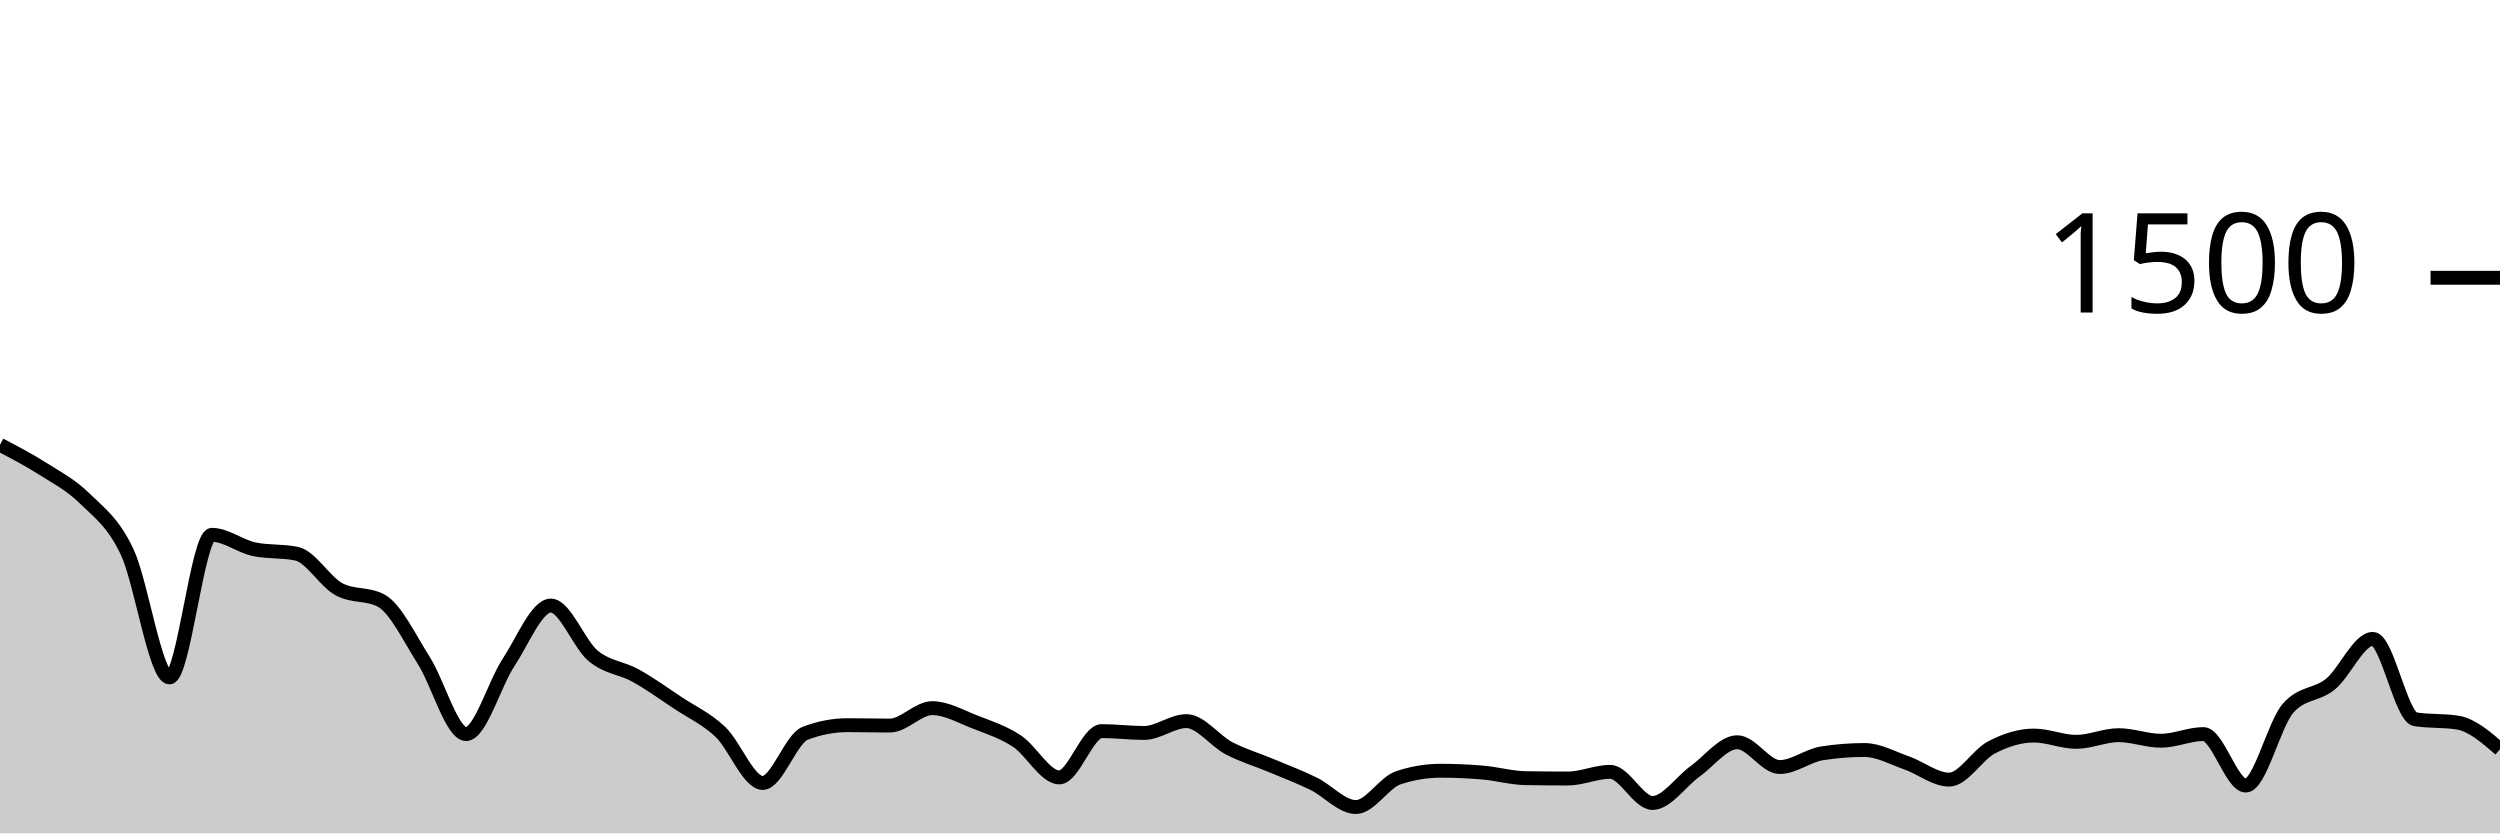
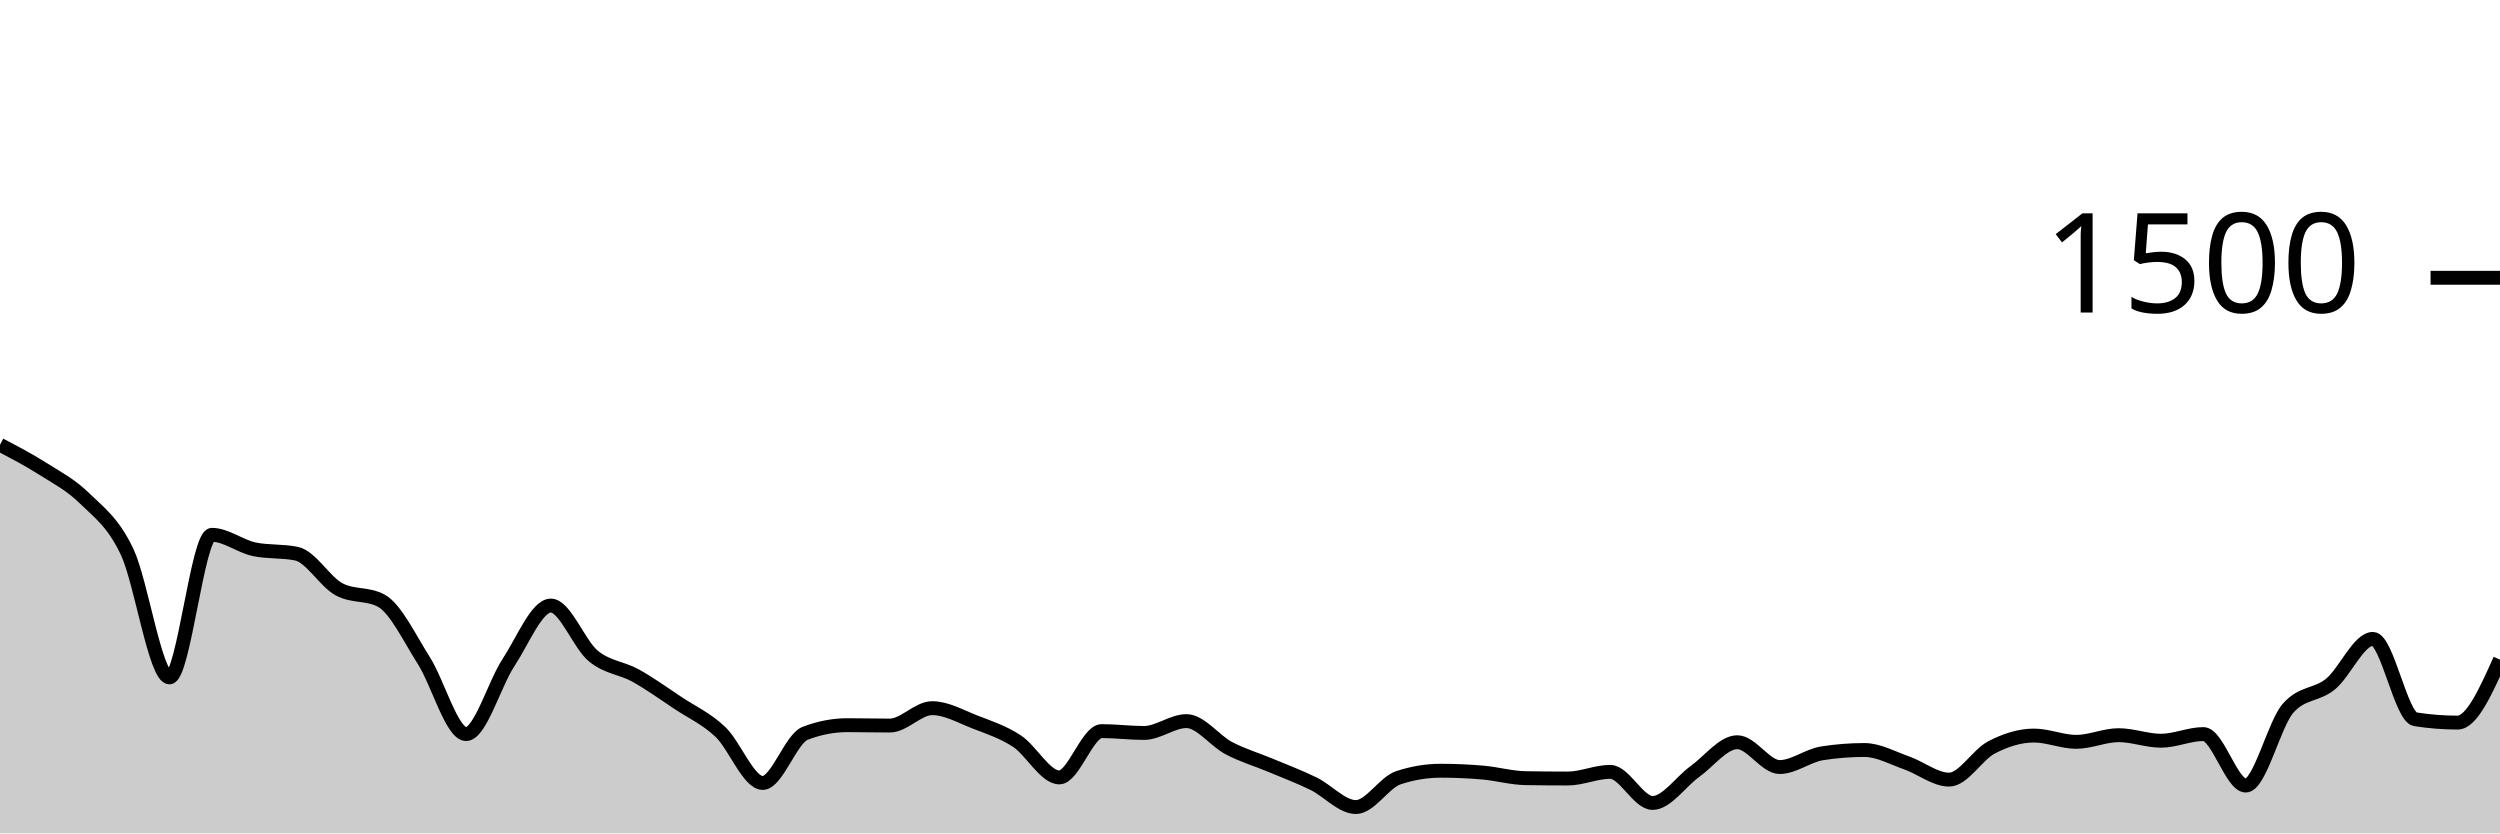
<svg xmlns="http://www.w3.org/2000/svg" viewBox="0 0 180 60">
  <g transform="translate(0,20)">
-     <path class="area" fill="rgba(0, 0, 0, 0.2)" d="M0,12.027C1.017,12.558,2.034,13.089,3.051,13.733C4.068,14.378,5.085,14.893,6.102,15.893C7.119,16.893,8.136,17.587,9.153,19.733C10.169,21.88,11.186,28.773,12.203,28.773C13.22,28.773,14.237,18.507,15.254,18.507C16.271,18.507,17.288,19.333,18.305,19.547C19.322,19.76,20.339,19.653,21.356,19.867C22.373,20.08,23.39,21.876,24.407,22.427C25.424,22.978,26.441,22.702,27.458,23.253C28.475,23.804,29.492,25.947,30.508,27.547C31.525,29.147,32.542,32.853,33.559,32.853C34.576,32.853,35.593,29.249,36.61,27.707C37.627,26.164,38.644,23.6,39.661,23.6C40.678,23.6,41.695,26.387,42.712,27.227C43.729,28.067,44.746,28.076,45.763,28.64C46.78,29.204,47.797,29.938,48.814,30.613C49.831,31.289,50.847,31.733,51.864,32.693C52.881,33.653,53.898,36.373,54.915,36.373C55.932,36.373,56.949,33.191,57.966,32.8C58.983,32.409,60,32.213,61.017,32.213C62.034,32.213,63.051,32.24,64.068,32.24C65.085,32.24,66.102,30.987,67.119,30.987C68.136,30.987,69.153,31.578,70.169,31.973C71.186,32.369,72.203,32.693,73.22,33.36C74.237,34.027,75.254,35.973,76.271,35.973C77.288,35.973,78.305,32.64,79.322,32.64C80.339,32.64,81.356,32.773,82.373,32.773C83.39,32.773,84.407,31.92,85.424,31.92C86.441,31.92,87.458,33.333,88.475,33.867C89.492,34.4,90.508,34.693,91.525,35.12C92.542,35.547,93.559,35.929,94.576,36.427C95.593,36.924,96.61,38.107,97.627,38.107C98.644,38.107,99.661,36.338,100.678,36C101.695,35.662,102.712,35.493,103.729,35.493C104.746,35.493,105.763,35.538,106.78,35.627C107.797,35.716,108.814,36.009,109.831,36.027C110.847,36.044,111.864,36.053,112.881,36.053C113.898,36.053,114.915,35.573,115.932,35.573C116.949,35.573,117.966,37.813,118.983,37.813C120,37.813,121.017,36.276,122.034,35.547C123.051,34.818,124.068,33.44,125.085,33.44C126.102,33.44,127.119,35.227,128.136,35.227C129.153,35.227,130.169,34.4,131.186,34.24C132.203,34.08,133.22,34,134.237,34C135.254,34,136.271,34.578,137.288,34.933C138.305,35.289,139.322,36.133,140.339,36.133C141.356,36.133,142.373,34.342,143.39,33.813C144.407,33.284,145.424,32.96,146.441,32.96C147.458,32.96,148.475,33.413,149.492,33.413C150.508,33.413,151.525,32.933,152.542,32.933C153.559,32.933,154.576,33.333,155.593,33.333C156.61,33.333,157.627,32.853,158.644,32.853C159.661,32.853,160.678,36.56,161.695,36.56C162.712,36.56,163.729,32.142,164.746,30.987C165.763,29.831,166.78,30.084,167.797,29.253C168.814,28.422,169.831,26,170.847,26C171.864,26,172.881,31.627,173.898,31.787C174.915,31.947,175.932,31.867,176.949,32.027C177.966,32.187,178.983,33.067,180,33.947L180,40C178.983,40,177.966,40,176.949,40C175.932,40,174.915,40,173.898,40C172.881,40,171.864,40,170.847,40C169.831,40,168.814,40,167.797,40C166.78,40,165.763,40,164.746,40C163.729,40,162.712,40,161.695,40C160.678,40,159.661,40,158.644,40C157.627,40,156.61,40,155.593,40C154.576,40,153.559,40,152.542,40C151.525,40,150.508,40,149.492,40C148.475,40,147.458,40,146.441,40C145.424,40,144.407,40,143.39,40C142.373,40,141.356,40,140.339,40C139.322,40,138.305,40,137.288,40C136.271,40,135.254,40,134.237,40C133.22,40,132.203,40,131.186,40C130.169,40,129.153,40,128.136,40C127.119,40,126.102,40,125.085,40C124.068,40,123.051,40,122.034,40C121.017,40,120,40,118.983,40C117.966,40,116.949,40,115.932,40C114.915,40,113.898,40,112.881,40C111.864,40,110.847,40,109.831,40C108.814,40,107.797,40,106.78,40C105.763,40,104.746,40,103.729,40C102.712,40,101.695,40,100.678,40C99.661,40,98.644,40,97.627,40C96.61,40,95.593,40,94.576,40C93.559,40,92.542,40,91.525,40C90.508,40,89.492,40,88.475,40C87.458,40,86.441,40,85.424,40C84.407,40,83.39,40,82.373,40C81.356,40,80.339,40,79.322,40C78.305,40,77.288,40,76.271,40C75.254,40,74.237,40,73.22,40C72.203,40,71.186,40,70.169,40C69.153,40,68.136,40,67.119,40C66.102,40,65.085,40,64.068,40C63.051,40,62.034,40,61.017,40C60,40,58.983,40,57.966,40C56.949,40,55.932,40,54.915,40C53.898,40,52.881,40,51.864,40C50.847,40,49.831,40,48.814,40C47.797,40,46.78,40,45.763,40C44.746,40,43.729,40,42.712,40C41.695,40,40.678,40,39.661,40C38.644,40,37.627,40,36.61,40C35.593,40,34.576,40,33.559,40C32.542,40,31.525,40,30.508,40C29.492,40,28.475,40,27.458,40C26.441,40,25.424,40,24.407,40C23.39,40,22.373,40,21.356,40C20.339,40,19.322,40,18.305,40C17.288,40,16.271,40,15.254,40C14.237,40,13.22,40,12.203,40C11.186,40,10.169,40,9.153,40C8.136,40,7.119,40,6.102,40C5.085,40,4.068,40,3.051,40C2.034,40,1.017,40,0,40Z" />
-     <path class="line" stroke="black" fill="none" d="M0,12.027C1.017,12.558,2.034,13.089,3.051,13.733C4.068,14.378,5.085,14.893,6.102,15.893C7.119,16.893,8.136,17.587,9.153,19.733C10.169,21.88,11.186,28.773,12.203,28.773C13.22,28.773,14.237,18.507,15.254,18.507C16.271,18.507,17.288,19.333,18.305,19.547C19.322,19.76,20.339,19.653,21.356,19.867C22.373,20.08,23.39,21.876,24.407,22.427C25.424,22.978,26.441,22.702,27.458,23.253C28.475,23.804,29.492,25.947,30.508,27.547C31.525,29.147,32.542,32.853,33.559,32.853C34.576,32.853,35.593,29.249,36.61,27.707C37.627,26.164,38.644,23.6,39.661,23.6C40.678,23.6,41.695,26.387,42.712,27.227C43.729,28.067,44.746,28.076,45.763,28.64C46.78,29.204,47.797,29.938,48.814,30.613C49.831,31.289,50.847,31.733,51.864,32.693C52.881,33.653,53.898,36.373,54.915,36.373C55.932,36.373,56.949,33.191,57.966,32.8C58.983,32.409,60,32.213,61.017,32.213C62.034,32.213,63.051,32.24,64.068,32.24C65.085,32.24,66.102,30.987,67.119,30.987C68.136,30.987,69.153,31.578,70.169,31.973C71.186,32.369,72.203,32.693,73.22,33.36C74.237,34.027,75.254,35.973,76.271,35.973C77.288,35.973,78.305,32.64,79.322,32.64C80.339,32.64,81.356,32.773,82.373,32.773C83.39,32.773,84.407,31.92,85.424,31.92C86.441,31.92,87.458,33.333,88.475,33.867C89.492,34.4,90.508,34.693,91.525,35.12C92.542,35.547,93.559,35.929,94.576,36.427C95.593,36.924,96.61,38.107,97.627,38.107C98.644,38.107,99.661,36.338,100.678,36C101.695,35.662,102.712,35.493,103.729,35.493C104.746,35.493,105.763,35.538,106.78,35.627C107.797,35.716,108.814,36.009,109.831,36.027C110.847,36.044,111.864,36.053,112.881,36.053C113.898,36.053,114.915,35.573,115.932,35.573C116.949,35.573,117.966,37.813,118.983,37.813C120,37.813,121.017,36.276,122.034,35.547C123.051,34.818,124.068,33.44,125.085,33.44C126.102,33.44,127.119,35.227,128.136,35.227C129.153,35.227,130.169,34.4,131.186,34.24C132.203,34.08,133.22,34,134.237,34C135.254,34,136.271,34.578,137.288,34.933C138.305,35.289,139.322,36.133,140.339,36.133C141.356,36.133,142.373,34.342,143.39,33.813C144.407,33.284,145.424,32.96,146.441,32.96C147.458,32.96,148.475,33.413,149.492,33.413C150.508,33.413,151.525,32.933,152.542,32.933C153.559,32.933,154.576,33.333,155.593,33.333C156.61,33.333,157.627,32.853,158.644,32.853C159.661,32.853,160.678,36.56,161.695,36.56C162.712,36.56,163.729,32.142,164.746,30.987C165.763,29.831,166.78,30.084,167.797,29.253C168.814,28.422,169.831,26,170.847,26C171.864,26,172.881,31.627,173.898,31.787C174.915,31.947,175.932,31.867,176.949,32.027C177.966,32.187,178.983,33.067,180,33.947" />
+     <path class="area" fill="rgba(0, 0, 0, 0.2)" d="M0,12.027C1.017,12.558,2.034,13.089,3.051,13.733C4.068,14.378,5.085,14.893,6.102,15.893C7.119,16.893,8.136,17.587,9.153,19.733C10.169,21.88,11.186,28.773,12.203,28.773C13.22,28.773,14.237,18.507,15.254,18.507C16.271,18.507,17.288,19.333,18.305,19.547C19.322,19.76,20.339,19.653,21.356,19.867C22.373,20.08,23.39,21.876,24.407,22.427C25.424,22.978,26.441,22.702,27.458,23.253C28.475,23.804,29.492,25.947,30.508,27.547C31.525,29.147,32.542,32.853,33.559,32.853C34.576,32.853,35.593,29.249,36.61,27.707C37.627,26.164,38.644,23.6,39.661,23.6C40.678,23.6,41.695,26.387,42.712,27.227C43.729,28.067,44.746,28.076,45.763,28.64C46.78,29.204,47.797,29.938,48.814,30.613C49.831,31.289,50.847,31.733,51.864,32.693C52.881,33.653,53.898,36.373,54.915,36.373C55.932,36.373,56.949,33.191,57.966,32.8C58.983,32.409,60,32.213,61.017,32.213C62.034,32.213,63.051,32.24,64.068,32.24C65.085,32.24,66.102,30.987,67.119,30.987C68.136,30.987,69.153,31.578,70.169,31.973C71.186,32.369,72.203,32.693,73.22,33.36C74.237,34.027,75.254,35.973,76.271,35.973C77.288,35.973,78.305,32.64,79.322,32.64C80.339,32.64,81.356,32.773,82.373,32.773C83.39,32.773,84.407,31.92,85.424,31.92C86.441,31.92,87.458,33.333,88.475,33.867C89.492,34.4,90.508,34.693,91.525,35.12C92.542,35.547,93.559,35.929,94.576,36.427C95.593,36.924,96.61,38.107,97.627,38.107C98.644,38.107,99.661,36.338,100.678,36C101.695,35.662,102.712,35.493,103.729,35.493C104.746,35.493,105.763,35.538,106.78,35.627C107.797,35.716,108.814,36.009,109.831,36.027C110.847,36.044,111.864,36.053,112.881,36.053C113.898,36.053,114.915,35.573,115.932,35.573C116.949,35.573,117.966,37.813,118.983,37.813C120,37.813,121.017,36.276,122.034,35.547C123.051,34.818,124.068,33.44,125.085,33.44C126.102,33.44,127.119,35.227,128.136,35.227C129.153,35.227,130.169,34.4,131.186,34.24C132.203,34.08,133.22,34,134.237,34C135.254,34,136.271,34.578,137.288,34.933C138.305,35.289,139.322,36.133,140.339,36.133C141.356,36.133,142.373,34.342,143.39,33.813C144.407,33.284,145.424,32.96,146.441,32.96C147.458,32.96,148.475,33.413,149.492,33.413C150.508,33.413,151.525,32.933,152.542,32.933C153.559,32.933,154.576,33.333,155.593,33.333C156.61,33.333,157.627,32.853,158.644,32.853C159.661,32.853,160.678,36.56,161.695,36.56C162.712,36.56,163.729,32.142,164.746,30.987C165.763,29.831,166.78,30.084,167.797,29.253C168.814,28.422,169.831,26,170.847,26C171.864,26,172.881,31.627,173.898,31.787C174.915,31.947,175.932,32.027,176.949,32.027C177.966,32.027,178.983,29.76,180,27.493L180,40C178.983,40,177.966,40,176.949,40C175.932,40,174.915,40,173.898,40C172.881,40,171.864,40,170.847,40C169.831,40,168.814,40,167.797,40C166.78,40,165.763,40,164.746,40C163.729,40,162.712,40,161.695,40C160.678,40,159.661,40,158.644,40C157.627,40,156.61,40,155.593,40C154.576,40,153.559,40,152.542,40C151.525,40,150.508,40,149.492,40C148.475,40,147.458,40,146.441,40C145.424,40,144.407,40,143.39,40C142.373,40,141.356,40,140.339,40C139.322,40,138.305,40,137.288,40C136.271,40,135.254,40,134.237,40C133.22,40,132.203,40,131.186,40C130.169,40,129.153,40,128.136,40C127.119,40,126.102,40,125.085,40C124.068,40,123.051,40,122.034,40C121.017,40,120,40,118.983,40C117.966,40,116.949,40,115.932,40C114.915,40,113.898,40,112.881,40C111.864,40,110.847,40,109.831,40C108.814,40,107.797,40,106.78,40C105.763,40,104.746,40,103.729,40C102.712,40,101.695,40,100.678,40C99.661,40,98.644,40,97.627,40C96.61,40,95.593,40,94.576,40C93.559,40,92.542,40,91.525,40C90.508,40,89.492,40,88.475,40C87.458,40,86.441,40,85.424,40C84.407,40,83.39,40,82.373,40C81.356,40,80.339,40,79.322,40C78.305,40,77.288,40,76.271,40C75.254,40,74.237,40,73.22,40C72.203,40,71.186,40,70.169,40C69.153,40,68.136,40,67.119,40C66.102,40,65.085,40,64.068,40C63.051,40,62.034,40,61.017,40C60,40,58.983,40,57.966,40C56.949,40,55.932,40,54.915,40C53.898,40,52.881,40,51.864,40C50.847,40,49.831,40,48.814,40C47.797,40,46.78,40,45.763,40C44.746,40,43.729,40,42.712,40C41.695,40,40.678,40,39.661,40C38.644,40,37.627,40,36.61,40C35.593,40,34.576,40,33.559,40C32.542,40,31.525,40,30.508,40C29.492,40,28.475,40,27.458,40C26.441,40,25.424,40,24.407,40C23.39,40,22.373,40,21.356,40C20.339,40,19.322,40,18.305,40C17.288,40,16.271,40,15.254,40C14.237,40,13.22,40,12.203,40C11.186,40,10.169,40,9.153,40C8.136,40,7.119,40,6.102,40C5.085,40,4.068,40,3.051,40C2.034,40,1.017,40,0,40Z" />
+     <path class="line" stroke="black" fill="none" d="M0,12.027C1.017,12.558,2.034,13.089,3.051,13.733C4.068,14.378,5.085,14.893,6.102,15.893C7.119,16.893,8.136,17.587,9.153,19.733C10.169,21.88,11.186,28.773,12.203,28.773C13.22,28.773,14.237,18.507,15.254,18.507C16.271,18.507,17.288,19.333,18.305,19.547C19.322,19.76,20.339,19.653,21.356,19.867C22.373,20.08,23.39,21.876,24.407,22.427C25.424,22.978,26.441,22.702,27.458,23.253C28.475,23.804,29.492,25.947,30.508,27.547C31.525,29.147,32.542,32.853,33.559,32.853C34.576,32.853,35.593,29.249,36.61,27.707C37.627,26.164,38.644,23.6,39.661,23.6C40.678,23.6,41.695,26.387,42.712,27.227C43.729,28.067,44.746,28.076,45.763,28.64C46.78,29.204,47.797,29.938,48.814,30.613C49.831,31.289,50.847,31.733,51.864,32.693C52.881,33.653,53.898,36.373,54.915,36.373C55.932,36.373,56.949,33.191,57.966,32.8C58.983,32.409,60,32.213,61.017,32.213C62.034,32.213,63.051,32.24,64.068,32.24C65.085,32.24,66.102,30.987,67.119,30.987C68.136,30.987,69.153,31.578,70.169,31.973C71.186,32.369,72.203,32.693,73.22,33.36C74.237,34.027,75.254,35.973,76.271,35.973C77.288,35.973,78.305,32.64,79.322,32.64C80.339,32.64,81.356,32.773,82.373,32.773C83.39,32.773,84.407,31.92,85.424,31.92C86.441,31.92,87.458,33.333,88.475,33.867C89.492,34.4,90.508,34.693,91.525,35.12C92.542,35.547,93.559,35.929,94.576,36.427C95.593,36.924,96.61,38.107,97.627,38.107C98.644,38.107,99.661,36.338,100.678,36C101.695,35.662,102.712,35.493,103.729,35.493C104.746,35.493,105.763,35.538,106.78,35.627C107.797,35.716,108.814,36.009,109.831,36.027C110.847,36.044,111.864,36.053,112.881,36.053C113.898,36.053,114.915,35.573,115.932,35.573C116.949,35.573,117.966,37.813,118.983,37.813C120,37.813,121.017,36.276,122.034,35.547C123.051,34.818,124.068,33.44,125.085,33.44C126.102,33.44,127.119,35.227,128.136,35.227C129.153,35.227,130.169,34.4,131.186,34.24C132.203,34.08,133.22,34,134.237,34C135.254,34,136.271,34.578,137.288,34.933C138.305,35.289,139.322,36.133,140.339,36.133C141.356,36.133,142.373,34.342,143.39,33.813C144.407,33.284,145.424,32.96,146.441,32.96C147.458,32.96,148.475,33.413,149.492,33.413C150.508,33.413,151.525,32.933,152.542,32.933C153.559,32.933,154.576,33.333,155.593,33.333C156.61,33.333,157.627,32.853,158.644,32.853C159.661,32.853,160.678,36.56,161.695,36.56C162.712,36.56,163.729,32.142,164.746,30.987C165.763,29.831,166.78,30.084,167.797,29.253C168.814,28.422,169.831,26,170.847,26C171.864,26,172.881,31.627,173.898,31.787C174.915,31.947,175.932,32.027,176.949,32.027C177.966,32.027,178.983,29.76,180,27.493" />
    <path class="axis-ceiling" stroke-width="1" stroke="black" fill="none" d="M175,0L180,0" />
    <text class="axis-ceiling-label" font-family="sans-serif" text-anchor="end" font-size="10px" x="170" y="2.5">1500</text>
  </g>
</svg>
